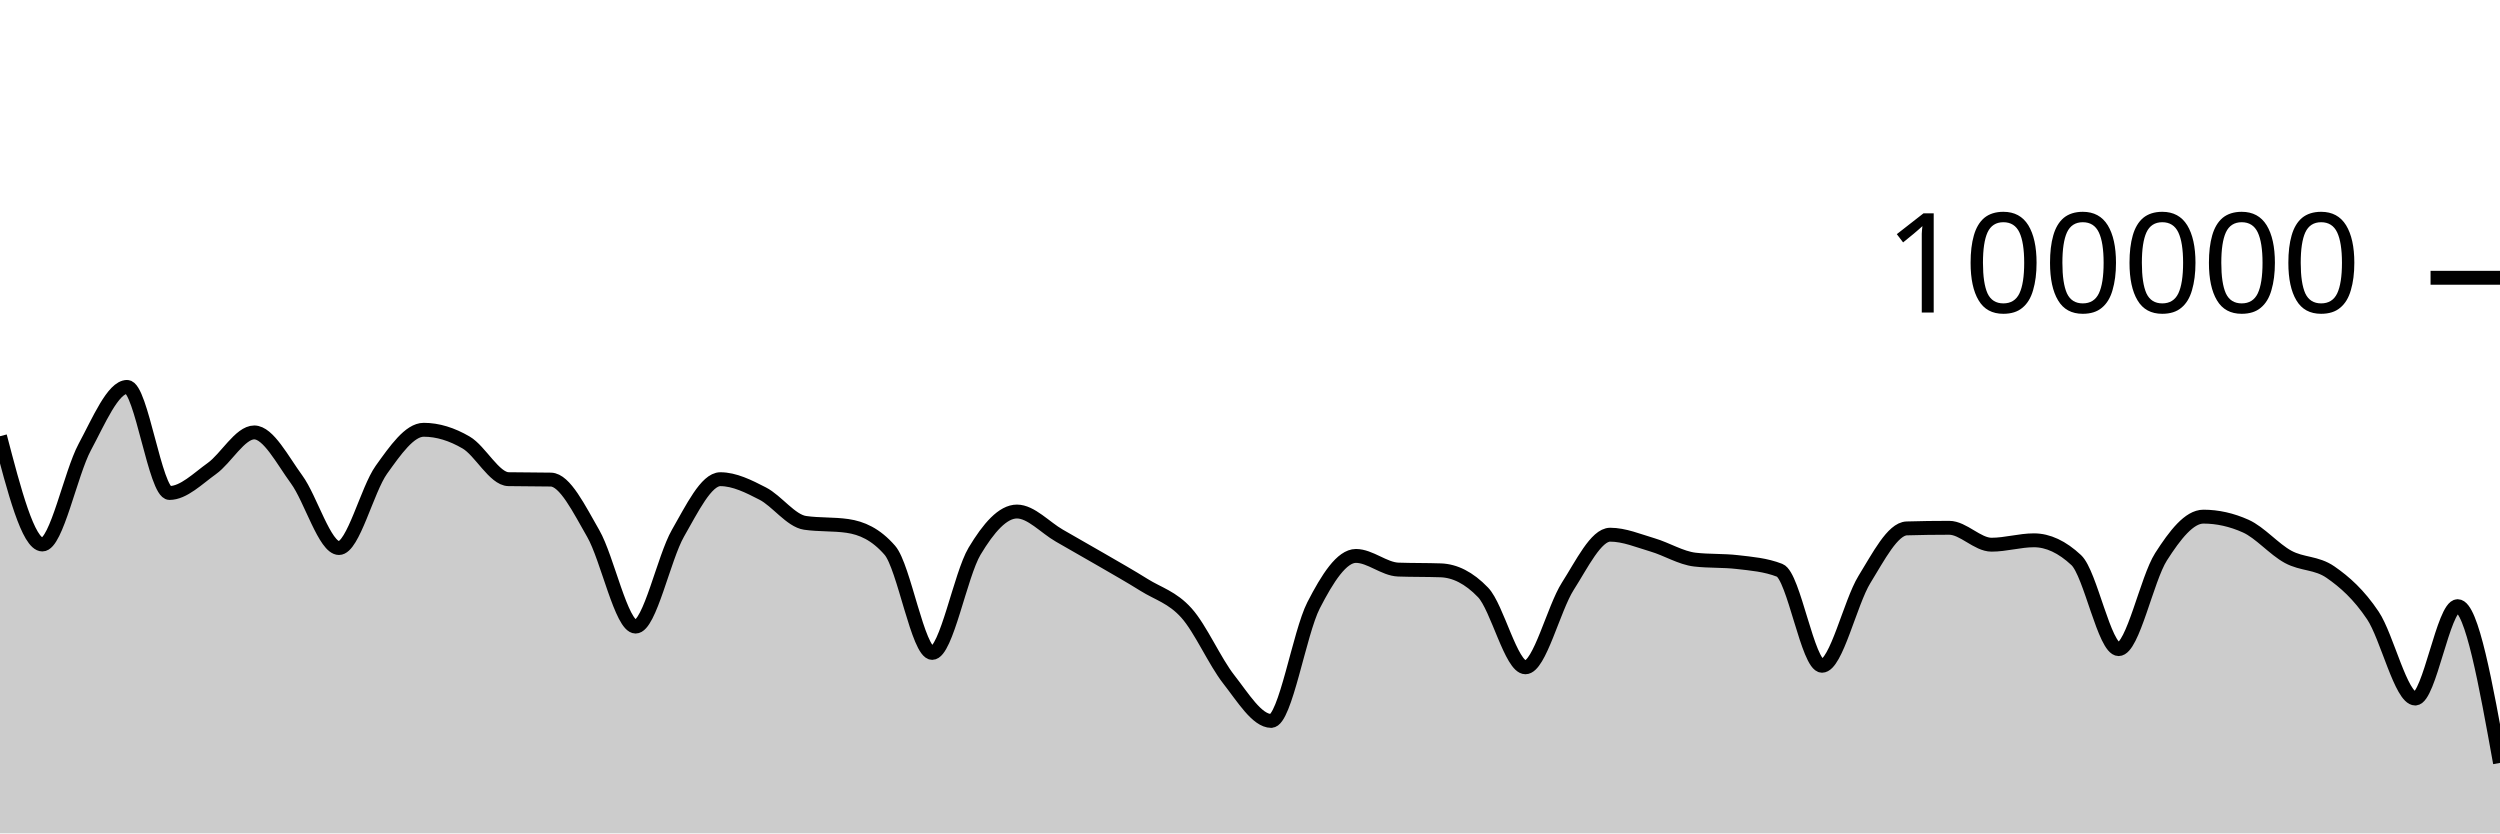
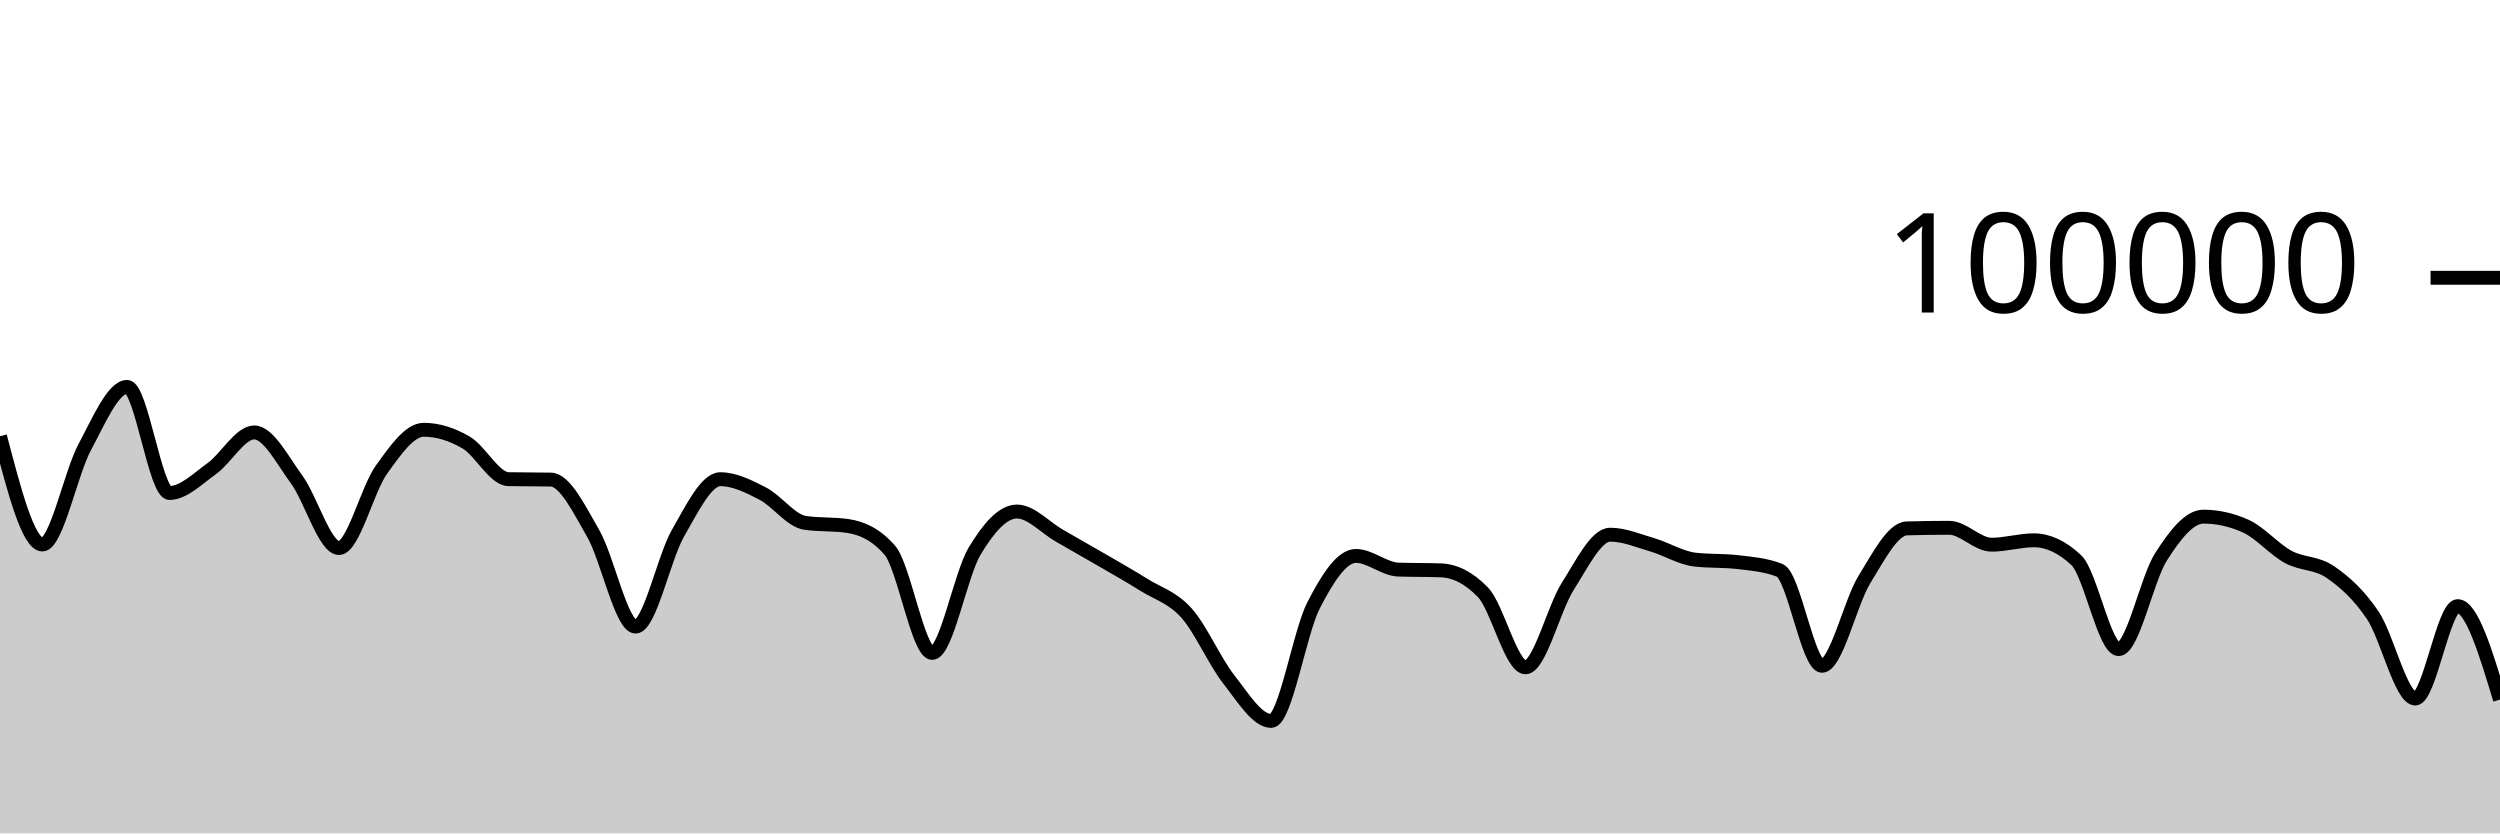
<svg xmlns="http://www.w3.org/2000/svg" viewBox="0 0 180 60">
  <g transform="translate(0,20)">
-     <path class="area" fill="rgba(0, 0, 0, 0.2)" d="M0,11.406C1.017,15.305,2.034,19.204,3.051,19.204C4.068,19.204,5.085,14.08,6.102,12.189C7.119,10.298,8.136,7.857,9.153,7.857C10.169,7.857,11.186,15.495,12.203,15.495C13.22,15.495,14.237,14.461,15.254,13.734C16.271,13.007,17.288,11.134,18.305,11.134C19.322,11.134,20.339,13.13,21.356,14.518C22.373,15.905,23.39,19.459,24.407,19.459C25.424,19.459,26.441,15.244,27.458,13.825C28.475,12.406,29.492,10.944,30.508,10.944C31.525,10.944,32.542,11.267,33.559,11.86C34.576,12.452,35.593,14.481,36.61,14.5C37.627,14.52,38.644,14.51,39.661,14.53C40.678,14.549,41.695,16.647,42.712,18.411C43.729,20.175,44.746,25.115,45.763,25.115C46.78,25.115,47.797,20.158,48.814,18.389C49.831,16.62,50.847,14.502,51.864,14.502C52.881,14.502,53.898,15.013,54.915,15.537C55.932,16.061,56.949,17.499,57.966,17.646C58.983,17.793,60,17.72,61.017,17.867C62.034,18.015,63.051,18.451,64.068,19.619C65.085,20.787,66.102,27.01,67.119,27.01C68.136,27.01,69.153,21.383,70.169,19.686C71.186,17.99,72.203,16.83,73.22,16.83C74.237,16.83,75.254,17.983,76.271,18.564C77.288,19.145,78.305,19.723,79.322,20.314C80.339,20.906,81.356,21.478,82.373,22.114C83.39,22.751,84.407,23.001,85.424,24.135C86.441,25.269,87.458,27.623,88.475,28.918C89.492,30.214,90.508,31.906,91.525,31.906C92.542,31.906,93.559,25.563,94.576,23.584C95.593,21.604,96.61,20.027,97.627,20.027C98.644,20.027,99.661,20.975,100.678,21.01C101.695,21.046,102.712,21.028,103.729,21.064C104.746,21.099,105.763,21.593,106.78,22.653C107.797,23.712,108.814,28.046,109.831,28.046C110.847,28.046,111.864,23.804,112.881,22.212C113.898,20.621,114.915,18.498,115.932,18.498C116.949,18.498,117.966,18.934,118.983,19.233C120,19.532,121.017,20.175,122.034,20.292C123.051,20.41,124.068,20.351,125.085,20.469C126.102,20.586,127.119,20.666,128.136,21.061C129.153,21.455,130.169,27.936,131.186,27.936C132.203,27.936,133.22,23.374,134.237,21.725C135.254,20.077,136.271,18.074,137.288,18.045C138.305,18.015,139.322,18.001,140.339,18.001C141.356,18.001,142.373,19.218,143.39,19.218C144.407,19.218,145.424,18.902,146.441,18.902C147.458,18.902,148.475,19.378,149.492,20.33C150.508,21.282,151.525,26.737,152.542,26.737C153.559,26.737,154.576,21.679,155.593,20.089C156.61,18.499,157.627,17.198,158.644,17.198C159.661,17.198,160.678,17.425,161.695,17.881C162.712,18.337,163.729,19.542,164.746,20.094C165.763,20.647,166.78,20.492,167.797,21.195C168.814,21.898,169.831,22.797,170.847,24.313C171.864,25.83,172.881,30.295,173.898,30.295C174.915,30.295,175.932,23.642,176.949,23.642C177.966,23.642,178.983,29.286,180,34.93L180,40C178.983,40,177.966,40,176.949,40C175.932,40,174.915,40,173.898,40C172.881,40,171.864,40,170.847,40C169.831,40,168.814,40,167.797,40C166.78,40,165.763,40,164.746,40C163.729,40,162.712,40,161.695,40C160.678,40,159.661,40,158.644,40C157.627,40,156.61,40,155.593,40C154.576,40,153.559,40,152.542,40C151.525,40,150.508,40,149.492,40C148.475,40,147.458,40,146.441,40C145.424,40,144.407,40,143.39,40C142.373,40,141.356,40,140.339,40C139.322,40,138.305,40,137.288,40C136.271,40,135.254,40,134.237,40C133.22,40,132.203,40,131.186,40C130.169,40,129.153,40,128.136,40C127.119,40,126.102,40,125.085,40C124.068,40,123.051,40,122.034,40C121.017,40,120,40,118.983,40C117.966,40,116.949,40,115.932,40C114.915,40,113.898,40,112.881,40C111.864,40,110.847,40,109.831,40C108.814,40,107.797,40,106.78,40C105.763,40,104.746,40,103.729,40C102.712,40,101.695,40,100.678,40C99.661,40,98.644,40,97.627,40C96.61,40,95.593,40,94.576,40C93.559,40,92.542,40,91.525,40C90.508,40,89.492,40,88.475,40C87.458,40,86.441,40,85.424,40C84.407,40,83.39,40,82.373,40C81.356,40,80.339,40,79.322,40C78.305,40,77.288,40,76.271,40C75.254,40,74.237,40,73.22,40C72.203,40,71.186,40,70.169,40C69.153,40,68.136,40,67.119,40C66.102,40,65.085,40,64.068,40C63.051,40,62.034,40,61.017,40C60,40,58.983,40,57.966,40C56.949,40,55.932,40,54.915,40C53.898,40,52.881,40,51.864,40C50.847,40,49.831,40,48.814,40C47.797,40,46.78,40,45.763,40C44.746,40,43.729,40,42.712,40C41.695,40,40.678,40,39.661,40C38.644,40,37.627,40,36.61,40C35.593,40,34.576,40,33.559,40C32.542,40,31.525,40,30.508,40C29.492,40,28.475,40,27.458,40C26.441,40,25.424,40,24.407,40C23.39,40,22.373,40,21.356,40C20.339,40,19.322,40,18.305,40C17.288,40,16.271,40,15.254,40C14.237,40,13.22,40,12.203,40C11.186,40,10.169,40,9.153,40C8.136,40,7.119,40,6.102,40C5.085,40,4.068,40,3.051,40C2.034,40,1.017,40,0,40Z" />
-     <path class="line" stroke="black" fill="none" d="M0,11.406C1.017,15.305,2.034,19.204,3.051,19.204C4.068,19.204,5.085,14.08,6.102,12.189C7.119,10.298,8.136,7.857,9.153,7.857C10.169,7.857,11.186,15.495,12.203,15.495C13.22,15.495,14.237,14.461,15.254,13.734C16.271,13.007,17.288,11.134,18.305,11.134C19.322,11.134,20.339,13.13,21.356,14.518C22.373,15.905,23.39,19.459,24.407,19.459C25.424,19.459,26.441,15.244,27.458,13.825C28.475,12.406,29.492,10.944,30.508,10.944C31.525,10.944,32.542,11.267,33.559,11.86C34.576,12.452,35.593,14.481,36.61,14.5C37.627,14.52,38.644,14.51,39.661,14.53C40.678,14.549,41.695,16.647,42.712,18.411C43.729,20.175,44.746,25.115,45.763,25.115C46.78,25.115,47.797,20.158,48.814,18.389C49.831,16.62,50.847,14.502,51.864,14.502C52.881,14.502,53.898,15.013,54.915,15.537C55.932,16.061,56.949,17.499,57.966,17.646C58.983,17.793,60,17.72,61.017,17.867C62.034,18.015,63.051,18.451,64.068,19.619C65.085,20.787,66.102,27.01,67.119,27.01C68.136,27.01,69.153,21.383,70.169,19.686C71.186,17.99,72.203,16.83,73.22,16.83C74.237,16.83,75.254,17.983,76.271,18.564C77.288,19.145,78.305,19.723,79.322,20.314C80.339,20.906,81.356,21.478,82.373,22.114C83.39,22.751,84.407,23.001,85.424,24.135C86.441,25.269,87.458,27.623,88.475,28.918C89.492,30.214,90.508,31.906,91.525,31.906C92.542,31.906,93.559,25.563,94.576,23.584C95.593,21.604,96.61,20.027,97.627,20.027C98.644,20.027,99.661,20.975,100.678,21.01C101.695,21.046,102.712,21.028,103.729,21.064C104.746,21.099,105.763,21.593,106.78,22.653C107.797,23.712,108.814,28.046,109.831,28.046C110.847,28.046,111.864,23.804,112.881,22.212C113.898,20.621,114.915,18.498,115.932,18.498C116.949,18.498,117.966,18.934,118.983,19.233C120,19.532,121.017,20.175,122.034,20.292C123.051,20.41,124.068,20.351,125.085,20.469C126.102,20.586,127.119,20.666,128.136,21.061C129.153,21.455,130.169,27.936,131.186,27.936C132.203,27.936,133.22,23.374,134.237,21.725C135.254,20.077,136.271,18.074,137.288,18.045C138.305,18.015,139.322,18.001,140.339,18.001C141.356,18.001,142.373,19.218,143.39,19.218C144.407,19.218,145.424,18.902,146.441,18.902C147.458,18.902,148.475,19.378,149.492,20.33C150.508,21.282,151.525,26.737,152.542,26.737C153.559,26.737,154.576,21.679,155.593,20.089C156.61,18.499,157.627,17.198,158.644,17.198C159.661,17.198,160.678,17.425,161.695,17.881C162.712,18.337,163.729,19.542,164.746,20.094C165.763,20.647,166.78,20.492,167.797,21.195C168.814,21.898,169.831,22.797,170.847,24.313C171.864,25.83,172.881,30.295,173.898,30.295C174.915,30.295,175.932,23.642,176.949,23.642C177.966,23.642,178.983,29.286,180,34.93" />
+     <path class="area" fill="rgba(0, 0, 0, 0.2)" d="M0,11.406C1.017,15.305,2.034,19.204,3.051,19.204C4.068,19.204,5.085,14.08,6.102,12.189C7.119,10.298,8.136,7.857,9.153,7.857C10.169,7.857,11.186,15.495,12.203,15.495C13.22,15.495,14.237,14.461,15.254,13.734C16.271,13.007,17.288,11.134,18.305,11.134C19.322,11.134,20.339,13.13,21.356,14.518C22.373,15.905,23.39,19.459,24.407,19.459C25.424,19.459,26.441,15.244,27.458,13.825C28.475,12.406,29.492,10.944,30.508,10.944C31.525,10.944,32.542,11.267,33.559,11.86C34.576,12.452,35.593,14.481,36.61,14.5C37.627,14.52,38.644,14.51,39.661,14.53C40.678,14.549,41.695,16.647,42.712,18.411C43.729,20.175,44.746,25.115,45.763,25.115C46.78,25.115,47.797,20.158,48.814,18.389C49.831,16.62,50.847,14.502,51.864,14.502C52.881,14.502,53.898,15.013,54.915,15.537C55.932,16.061,56.949,17.499,57.966,17.646C58.983,17.793,60,17.72,61.017,17.867C62.034,18.015,63.051,18.451,64.068,19.619C65.085,20.787,66.102,27.01,67.119,27.01C68.136,27.01,69.153,21.383,70.169,19.686C71.186,17.99,72.203,16.83,73.22,16.83C74.237,16.83,75.254,17.983,76.271,18.564C77.288,19.145,78.305,19.723,79.322,20.314C80.339,20.906,81.356,21.478,82.373,22.114C83.39,22.751,84.407,23.001,85.424,24.135C86.441,25.269,87.458,27.623,88.475,28.918C89.492,30.214,90.508,31.906,91.525,31.906C92.542,31.906,93.559,25.563,94.576,23.584C95.593,21.604,96.61,20.027,97.627,20.027C98.644,20.027,99.661,20.975,100.678,21.01C101.695,21.046,102.712,21.028,103.729,21.064C104.746,21.099,105.763,21.593,106.78,22.653C107.797,23.712,108.814,28.046,109.831,28.046C110.847,28.046,111.864,23.804,112.881,22.212C113.898,20.621,114.915,18.498,115.932,18.498C116.949,18.498,117.966,18.934,118.983,19.233C120,19.532,121.017,20.175,122.034,20.292C123.051,20.41,124.068,20.351,125.085,20.469C126.102,20.586,127.119,20.666,128.136,21.061C129.153,21.455,130.169,27.936,131.186,27.936C132.203,27.936,133.22,23.374,134.237,21.725C135.254,20.077,136.271,18.074,137.288,18.045C138.305,18.015,139.322,18.001,140.339,18.001C141.356,18.001,142.373,19.218,143.39,19.218C144.407,19.218,145.424,18.902,146.441,18.902C147.458,18.902,148.475,19.378,149.492,20.33C150.508,21.282,151.525,26.737,152.542,26.737C153.559,26.737,154.576,21.679,155.593,20.089C156.61,18.499,157.627,17.198,158.644,17.198C159.661,17.198,160.678,17.425,161.695,17.881C162.712,18.337,163.729,19.542,164.746,20.094C165.763,20.647,166.78,20.492,167.797,21.195C168.814,21.898,169.831,22.797,170.847,24.313C171.864,25.83,172.881,30.295,173.898,30.295C174.915,30.295,175.932,23.642,176.949,23.642C177.966,23.642,178.983,27.006,180,30.371L180,40C178.983,40,177.966,40,176.949,40C175.932,40,174.915,40,173.898,40C172.881,40,171.864,40,170.847,40C169.831,40,168.814,40,167.797,40C166.78,40,165.763,40,164.746,40C163.729,40,162.712,40,161.695,40C160.678,40,159.661,40,158.644,40C157.627,40,156.61,40,155.593,40C154.576,40,153.559,40,152.542,40C151.525,40,150.508,40,149.492,40C148.475,40,147.458,40,146.441,40C145.424,40,144.407,40,143.39,40C142.373,40,141.356,40,140.339,40C139.322,40,138.305,40,137.288,40C136.271,40,135.254,40,134.237,40C133.22,40,132.203,40,131.186,40C130.169,40,129.153,40,128.136,40C127.119,40,126.102,40,125.085,40C124.068,40,123.051,40,122.034,40C121.017,40,120,40,118.983,40C117.966,40,116.949,40,115.932,40C114.915,40,113.898,40,112.881,40C111.864,40,110.847,40,109.831,40C108.814,40,107.797,40,106.78,40C105.763,40,104.746,40,103.729,40C102.712,40,101.695,40,100.678,40C99.661,40,98.644,40,97.627,40C96.61,40,95.593,40,94.576,40C93.559,40,92.542,40,91.525,40C90.508,40,89.492,40,88.475,40C87.458,40,86.441,40,85.424,40C84.407,40,83.39,40,82.373,40C81.356,40,80.339,40,79.322,40C78.305,40,77.288,40,76.271,40C75.254,40,74.237,40,73.22,40C72.203,40,71.186,40,70.169,40C69.153,40,68.136,40,67.119,40C66.102,40,65.085,40,64.068,40C63.051,40,62.034,40,61.017,40C60,40,58.983,40,57.966,40C56.949,40,55.932,40,54.915,40C53.898,40,52.881,40,51.864,40C50.847,40,49.831,40,48.814,40C47.797,40,46.78,40,45.763,40C44.746,40,43.729,40,42.712,40C41.695,40,40.678,40,39.661,40C38.644,40,37.627,40,36.61,40C35.593,40,34.576,40,33.559,40C32.542,40,31.525,40,30.508,40C29.492,40,28.475,40,27.458,40C26.441,40,25.424,40,24.407,40C23.39,40,22.373,40,21.356,40C20.339,40,19.322,40,18.305,40C17.288,40,16.271,40,15.254,40C14.237,40,13.22,40,12.203,40C11.186,40,10.169,40,9.153,40C8.136,40,7.119,40,6.102,40C5.085,40,4.068,40,3.051,40C2.034,40,1.017,40,0,40Z" />
+     <path class="line" stroke="black" fill="none" d="M0,11.406C1.017,15.305,2.034,19.204,3.051,19.204C4.068,19.204,5.085,14.08,6.102,12.189C7.119,10.298,8.136,7.857,9.153,7.857C10.169,7.857,11.186,15.495,12.203,15.495C13.22,15.495,14.237,14.461,15.254,13.734C16.271,13.007,17.288,11.134,18.305,11.134C19.322,11.134,20.339,13.13,21.356,14.518C22.373,15.905,23.39,19.459,24.407,19.459C25.424,19.459,26.441,15.244,27.458,13.825C28.475,12.406,29.492,10.944,30.508,10.944C31.525,10.944,32.542,11.267,33.559,11.86C34.576,12.452,35.593,14.481,36.61,14.5C37.627,14.52,38.644,14.51,39.661,14.53C40.678,14.549,41.695,16.647,42.712,18.411C43.729,20.175,44.746,25.115,45.763,25.115C46.78,25.115,47.797,20.158,48.814,18.389C49.831,16.62,50.847,14.502,51.864,14.502C52.881,14.502,53.898,15.013,54.915,15.537C55.932,16.061,56.949,17.499,57.966,17.646C58.983,17.793,60,17.72,61.017,17.867C62.034,18.015,63.051,18.451,64.068,19.619C65.085,20.787,66.102,27.01,67.119,27.01C68.136,27.01,69.153,21.383,70.169,19.686C71.186,17.99,72.203,16.83,73.22,16.83C74.237,16.83,75.254,17.983,76.271,18.564C77.288,19.145,78.305,19.723,79.322,20.314C80.339,20.906,81.356,21.478,82.373,22.114C83.39,22.751,84.407,23.001,85.424,24.135C86.441,25.269,87.458,27.623,88.475,28.918C89.492,30.214,90.508,31.906,91.525,31.906C92.542,31.906,93.559,25.563,94.576,23.584C95.593,21.604,96.61,20.027,97.627,20.027C98.644,20.027,99.661,20.975,100.678,21.01C101.695,21.046,102.712,21.028,103.729,21.064C104.746,21.099,105.763,21.593,106.78,22.653C107.797,23.712,108.814,28.046,109.831,28.046C110.847,28.046,111.864,23.804,112.881,22.212C113.898,20.621,114.915,18.498,115.932,18.498C116.949,18.498,117.966,18.934,118.983,19.233C120,19.532,121.017,20.175,122.034,20.292C123.051,20.41,124.068,20.351,125.085,20.469C126.102,20.586,127.119,20.666,128.136,21.061C129.153,21.455,130.169,27.936,131.186,27.936C132.203,27.936,133.22,23.374,134.237,21.725C135.254,20.077,136.271,18.074,137.288,18.045C138.305,18.015,139.322,18.001,140.339,18.001C141.356,18.001,142.373,19.218,143.39,19.218C144.407,19.218,145.424,18.902,146.441,18.902C147.458,18.902,148.475,19.378,149.492,20.33C150.508,21.282,151.525,26.737,152.542,26.737C153.559,26.737,154.576,21.679,155.593,20.089C156.61,18.499,157.627,17.198,158.644,17.198C159.661,17.198,160.678,17.425,161.695,17.881C162.712,18.337,163.729,19.542,164.746,20.094C165.763,20.647,166.78,20.492,167.797,21.195C168.814,21.898,169.831,22.797,170.847,24.313C171.864,25.83,172.881,30.295,173.898,30.295C174.915,30.295,175.932,23.642,176.949,23.642C177.966,23.642,178.983,27.006,180,30.371" />
    <path class="axis-ceiling" stroke-width="1" stroke="black" fill="none" d="M175,0L180,0" />
    <text class="axis-ceiling-label" font-family="sans-serif" text-anchor="end" font-size="10px" x="170" y="2.5">100000</text>
  </g>
</svg>
